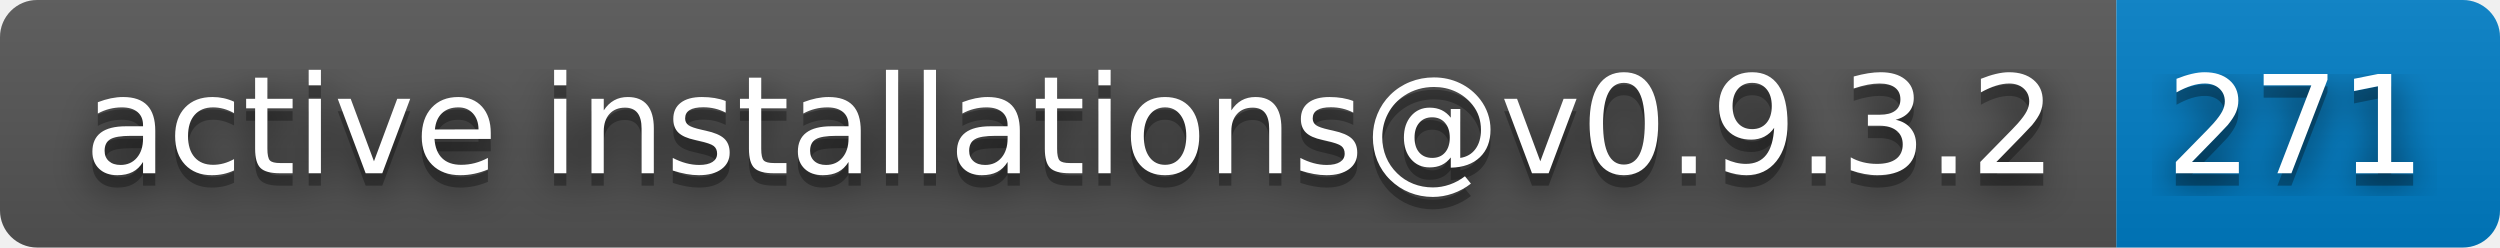
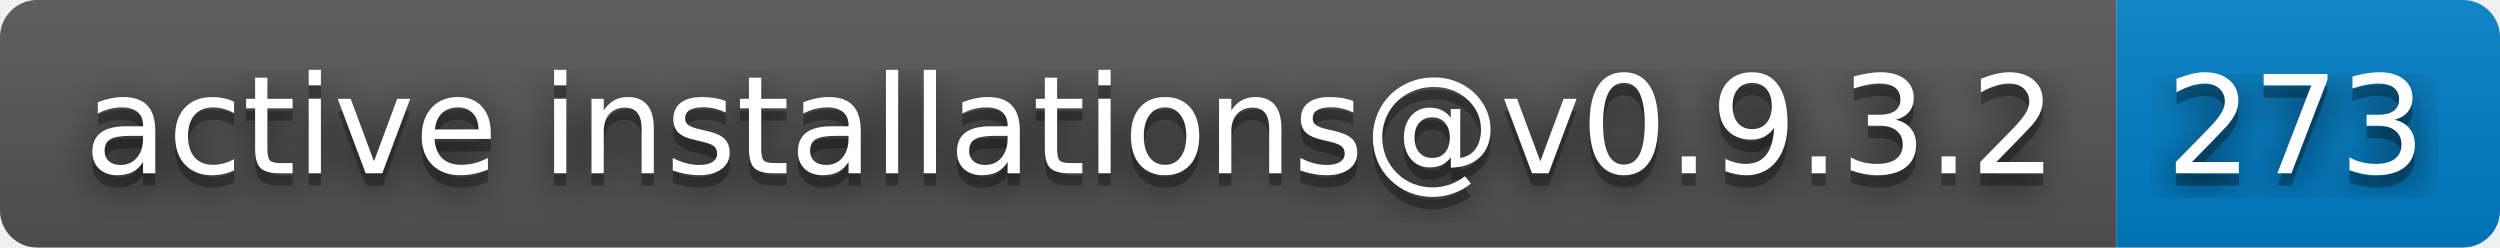
- <svg xmlns="http://www.w3.org/2000/svg" width="202" height="20" role="img" aria-label="active installations@v0.9.3.2: 271">
+ <svg xmlns="http://www.w3.org/2000/svg" width="202" height="20" role="img" aria-label="active installations@v0.9.3.2: 273">
  <filter id="blur">
    <feGaussianBlur stdDeviation="16" />
  </filter>
  <linearGradient id="s" x2="0" y2="100%">
    <stop offset="0" stop-color="#bbb" stop-opacity=".1" />
    <stop offset="1" stop-opacity=".1" />
  </linearGradient>
  <clipPath id="r">
    <rect width="202" height="20" rx="3" />
  </clipPath>
  <g clip-path="url(#r)">
    <rect width="171" height="20" fill="#555" />
    <rect x="171" width="31" height="20" fill="#007ec6" />
    <rect width="202" height="20" fill="url(#s)" />
  </g>
  <g fill="#fff" text-anchor="middle" font-family="Verdana,Geneva,DejaVu Sans,sans-serif" text-rendering="geometricPrecision" font-size="110">
    <g transform="scale(.1)">
      <g aria-hidden="true" fill="#010101">
        <text x="865" y="150" fill-opacity=".8" filter="url(#blur)" textLength="1610">active installations@v0.9.3.2</text>
        <text x="865" y="150" fill-opacity=".3" textLength="1610">active installations@v0.9.3.2</text>
      </g>
      <text x="865" y="140" textLength="1610">active installations@v0.9.3.2</text>
    </g>
    <g transform="scale(.1)">
      <g aria-hidden="true" fill="#010101">
-         <text x="1855" y="150" fill-opacity=".8" filter="url(#blur)" textLength="210">271</text>
-         <text x="1855" y="150" fill-opacity=".3" textLength="210">271</text>
+         <text x="1855" y="150" fill-opacity=".8" filter="url(#blur)" textLength="210">273</text>
+         <text x="1855" y="150" fill-opacity=".3" textLength="210">273</text>
      </g>
-       <text x="1855" y="140" textLength="210">271</text>
+       <text x="1855" y="140" textLength="210">273</text>
    </g>
  </g>
</svg>
